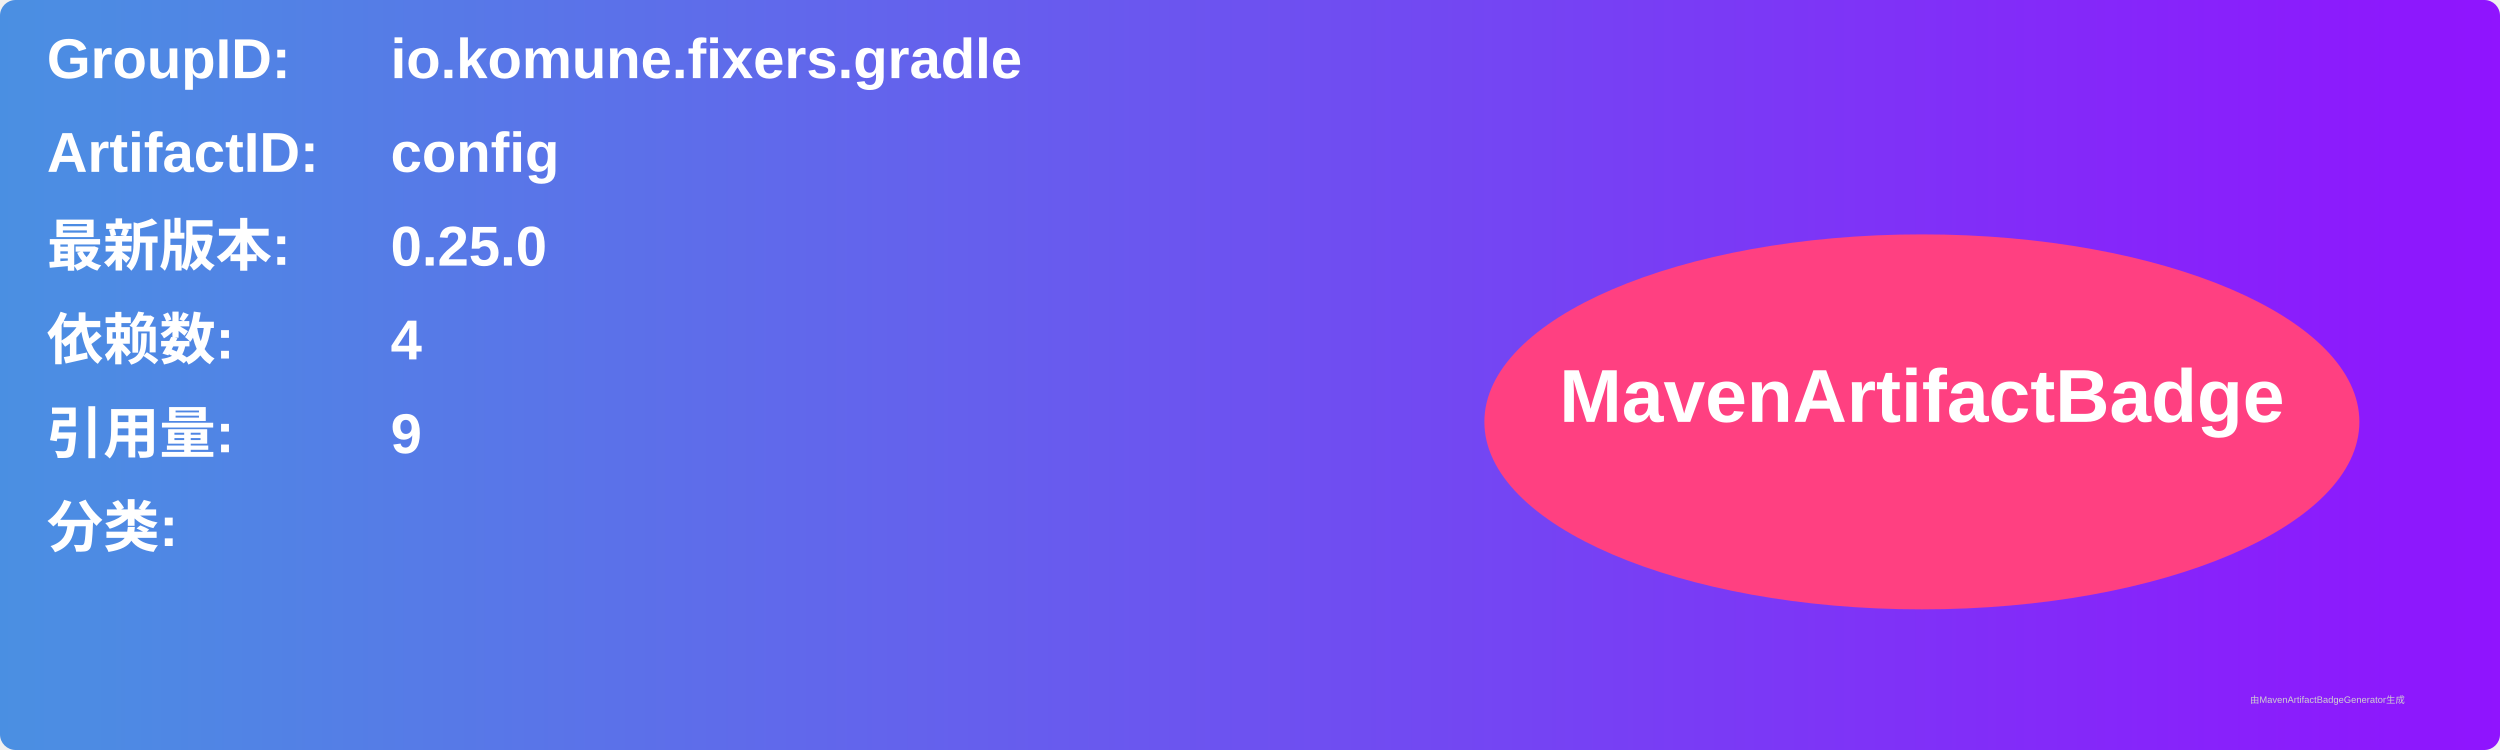
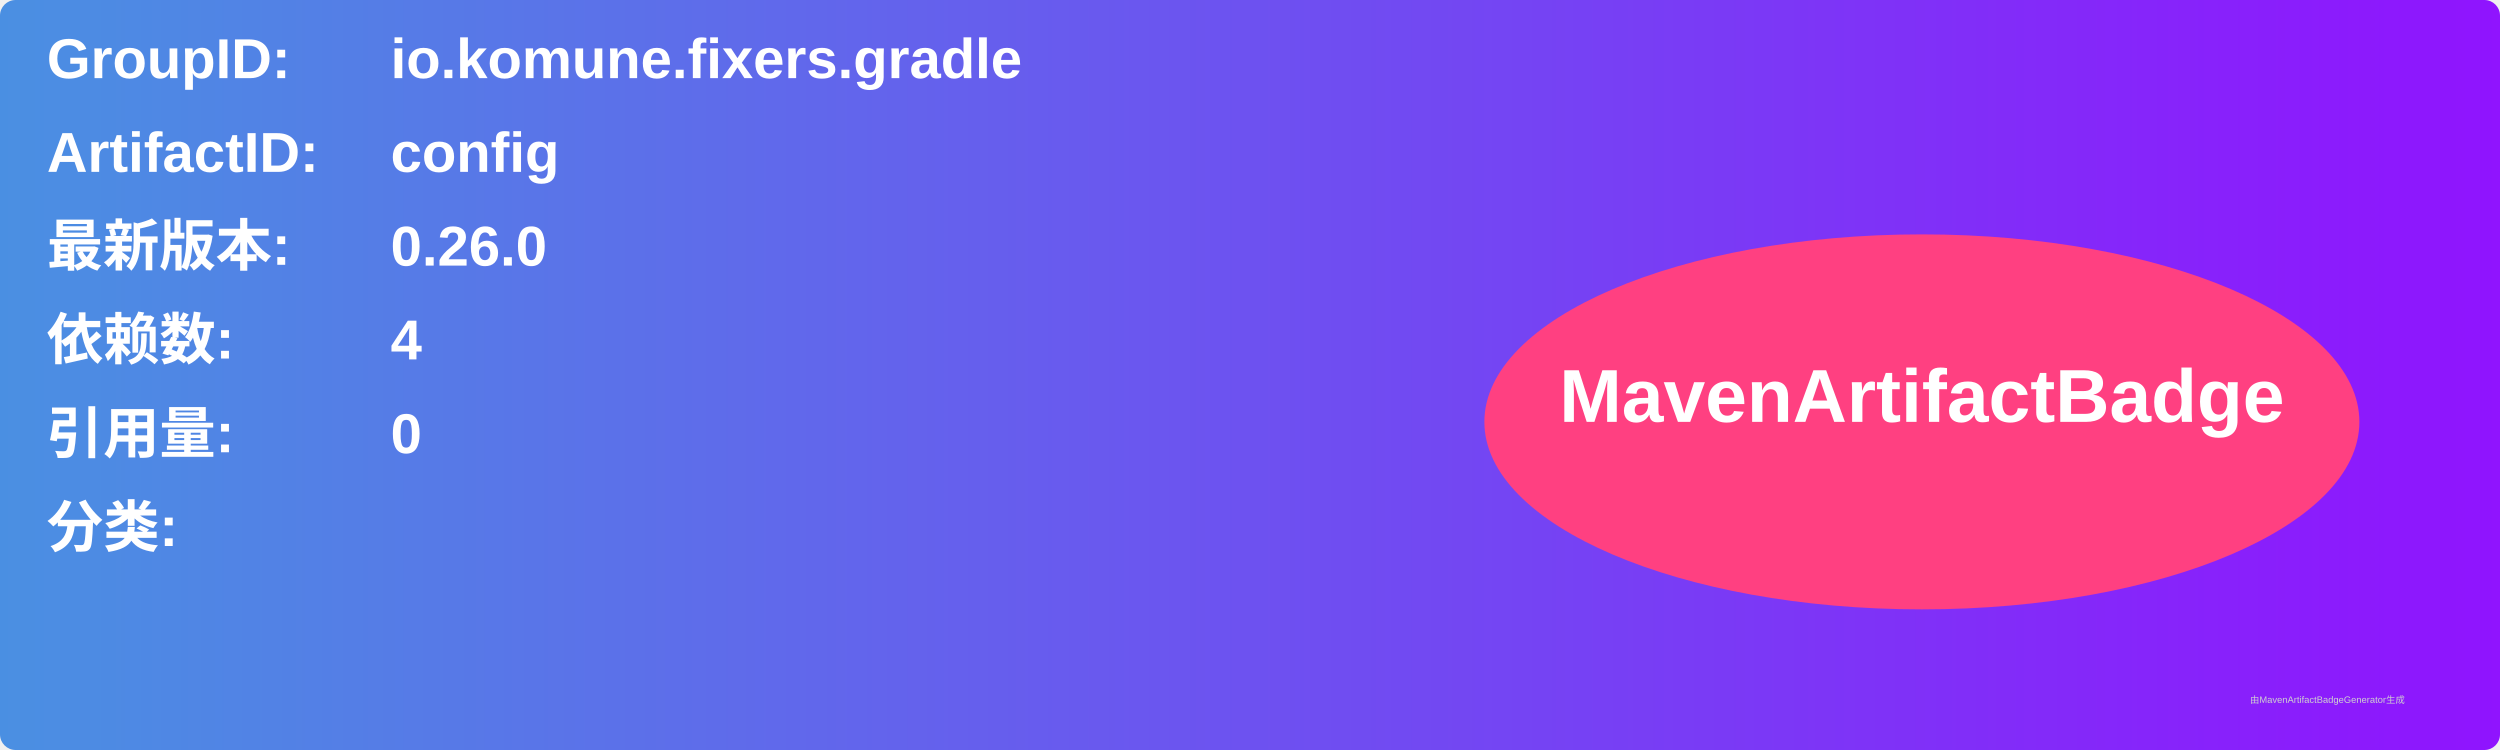
<svg xmlns="http://www.w3.org/2000/svg" width="800" height="240" viewBox="0 0 800 240">
  <linearGradient id="grad" x1="0%" y1="0%" x2="100%" y2="0%">
    <stop offset="0%" stop-color="#4a90e2" />
    <stop offset="100%" stop-color="#9013fe" />
  </linearGradient>
  <rect width="100%" height="100%" rx="5" ry="5" fill="url(#grad)" />
  <g transform="translate(15, 15)">
    <text x="0" y="10" font-family="Arial" font-size="18" fill="white" font-weight="bold" width="260">GroupID:</text>
    <text x="110" y="10" font-family="Arial" font-size="18" fill="white" font-weight="bold" width="460">io.komune.fixers.gradle</text>
    <text x="0" y="40" font-family="Arial" font-size="18" fill="white" font-weight="bold" width="260">ArtifactID:</text>
    <text x="110" y="40" font-family="Arial" font-size="18" fill="white" font-weight="bold" width="460">config</text>
    <text x="0" y="70" font-family="Arial" font-size="18" fill="white" font-weight="bold">最新版本:</text>
    <text x="110" y="70" font-family="Arial" font-size="18" fill="white" font-weight="bold">
-       <tspan font-weight="bold">0.25.0</tspan>
+       <tspan font-weight="bold">0.26.0</tspan>
    </text>
    <text x="0" y="100" font-family="Arial" font-size="18" fill="white" font-weight="bold">依赖数: </text>
    <text x="110" y="100" font-family="Arial" font-size="18" fill="white">
      <tspan font-weight="bold">4</tspan>
    </text>
    <text x="0" y="130" font-family="Arial" font-size="18" fill="white" font-weight="bold">引用量: </text>
    <text x="110" y="130" font-family="Arial" font-size="18" fill="white">
-       <tspan font-weight="bold">9</tspan>
+       <tspan font-weight="bold">0</tspan>
    </text>
    <text x="0" y="160" font-family="Arial" font-size="18" fill="white" font-weight="bold">分类:</text>
    <text x="10" y="190" font-family="Arial" font-size="10" fill="white">
      <tspan font-weight="bold" />
    </text>
    <ellipse cx="600" cy="120" rx="140" ry="60" fill="#ff4081" />
    <text x="600" y="120" text-anchor="middle" font-family="Arial" font-size="24" fill="white" font-weight="bold">MavenArtifactBadge</text>
  </g>
  <text x="720" y="225" font-family="Arial" font-size="3" fill="#d0d0d0">由MavenArtifactBadgeGenerator生成</text>
</svg>
